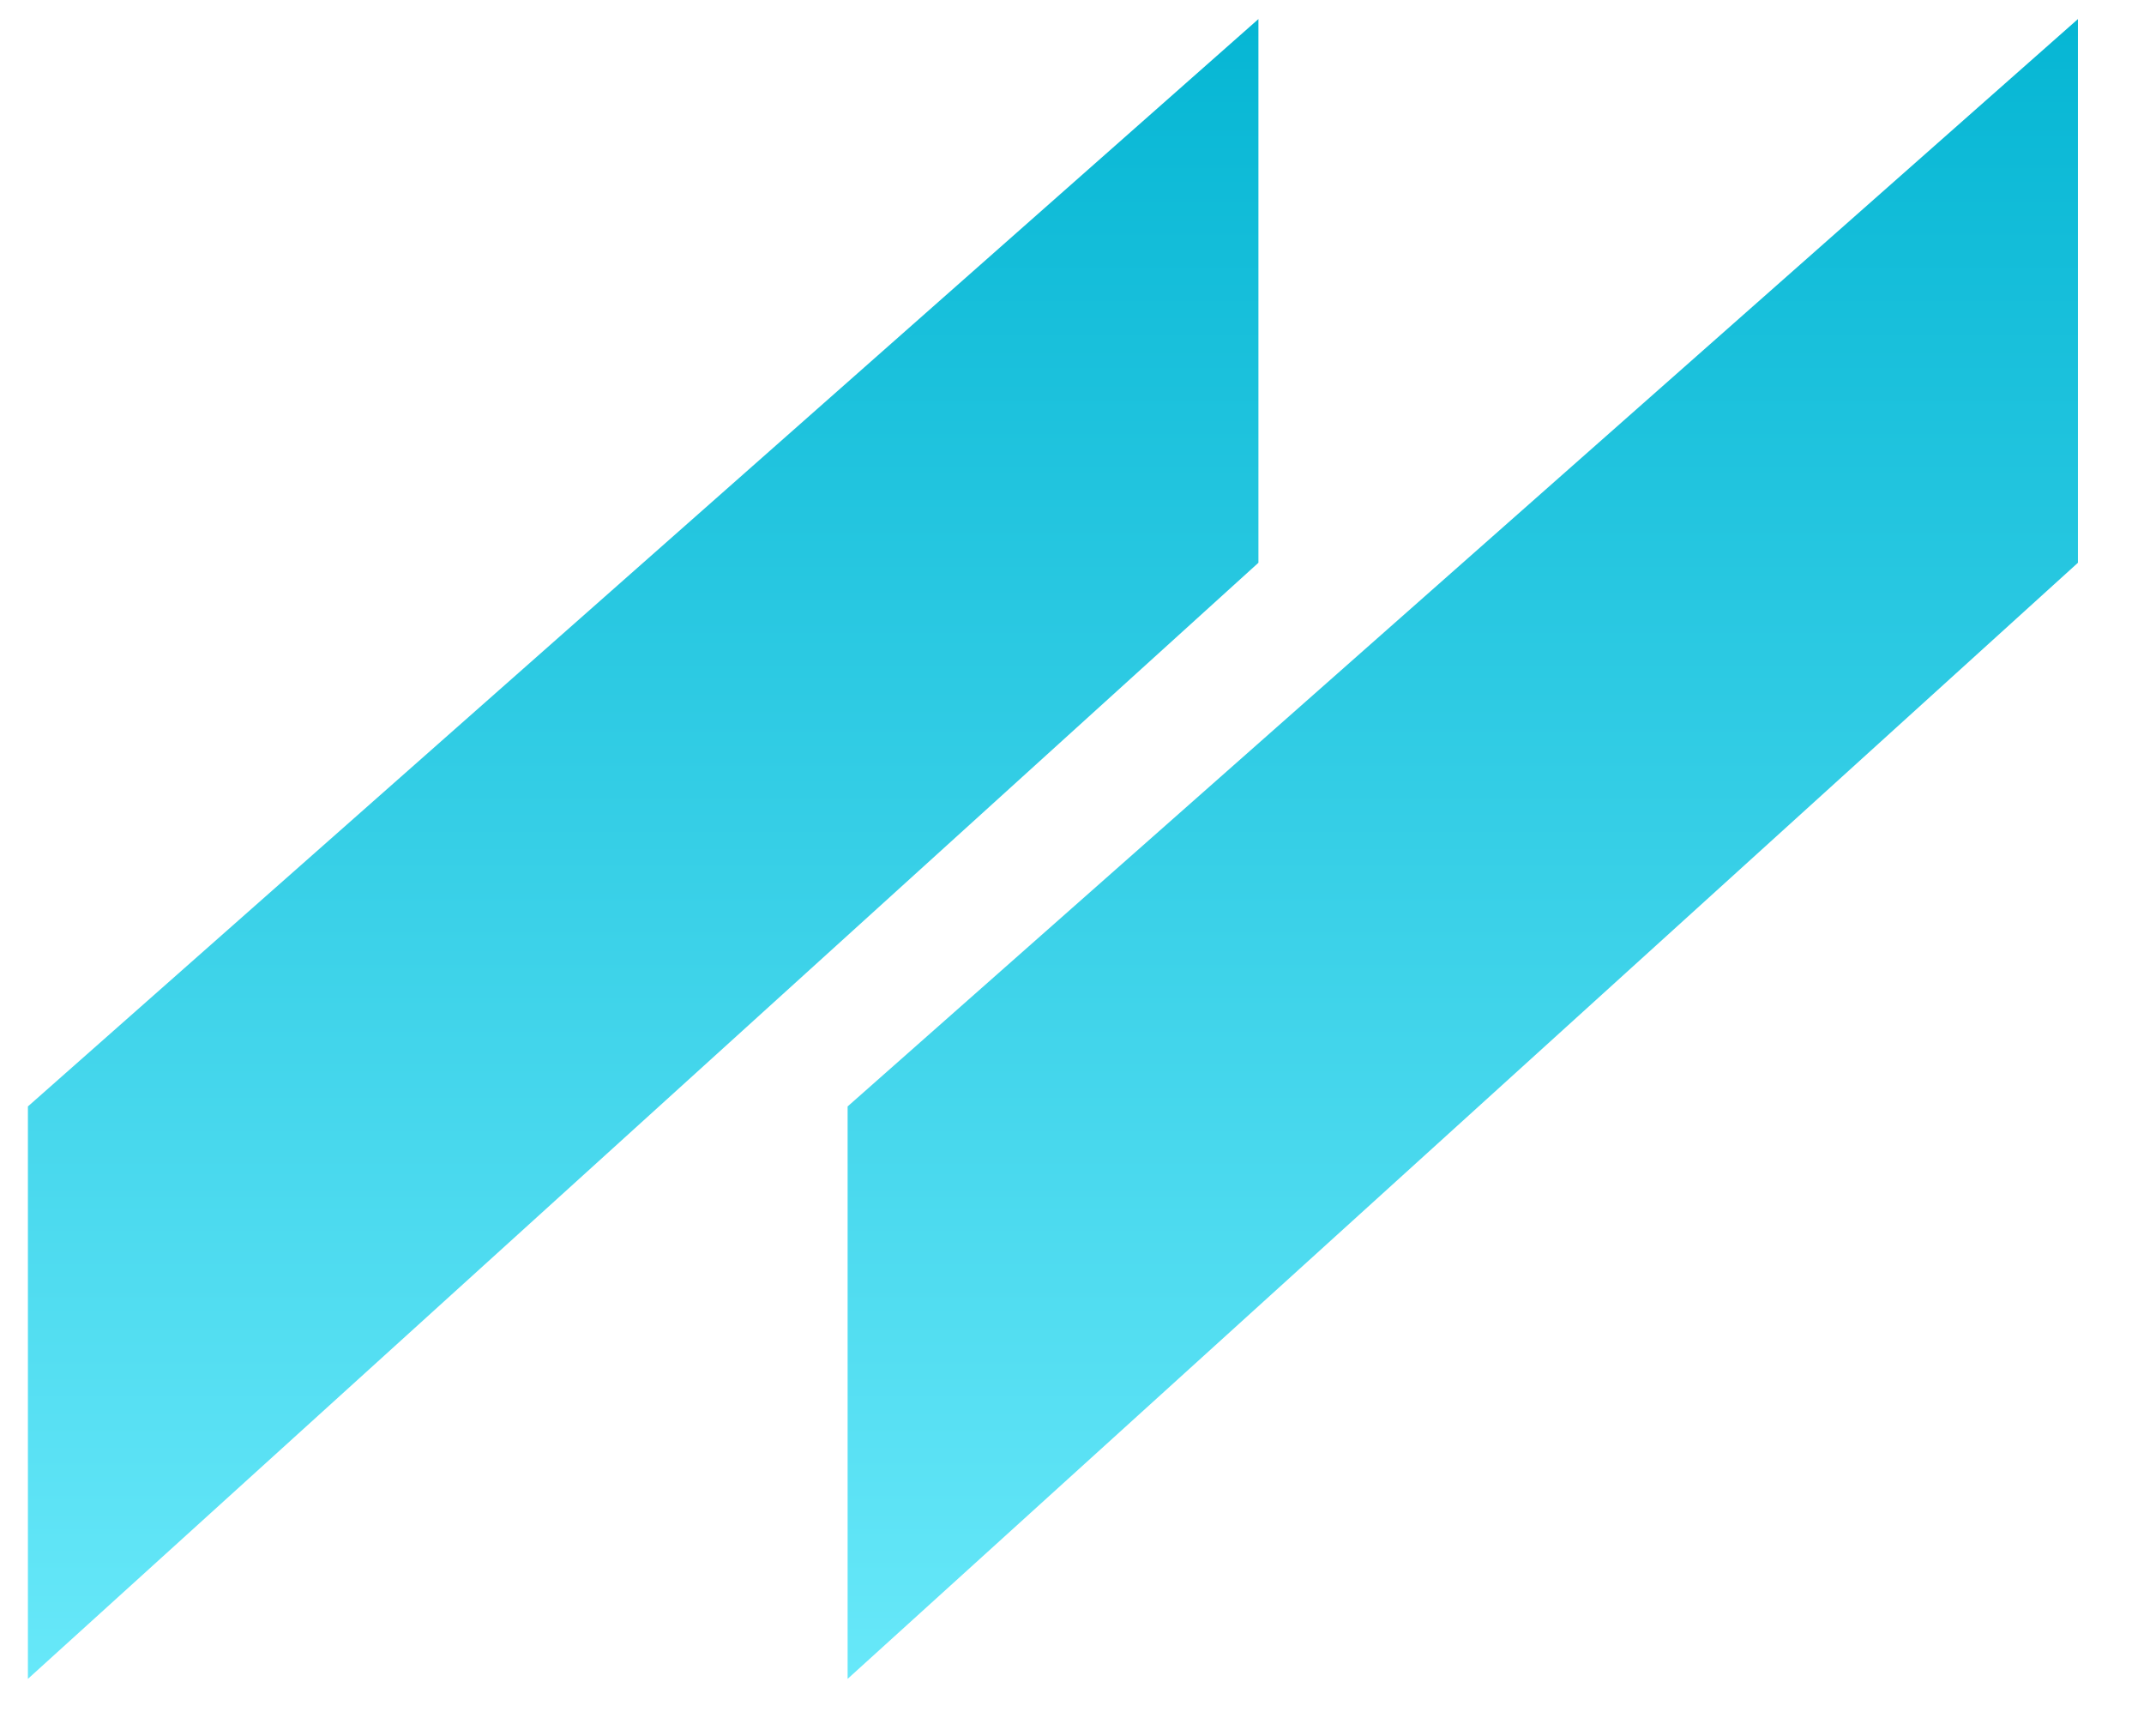
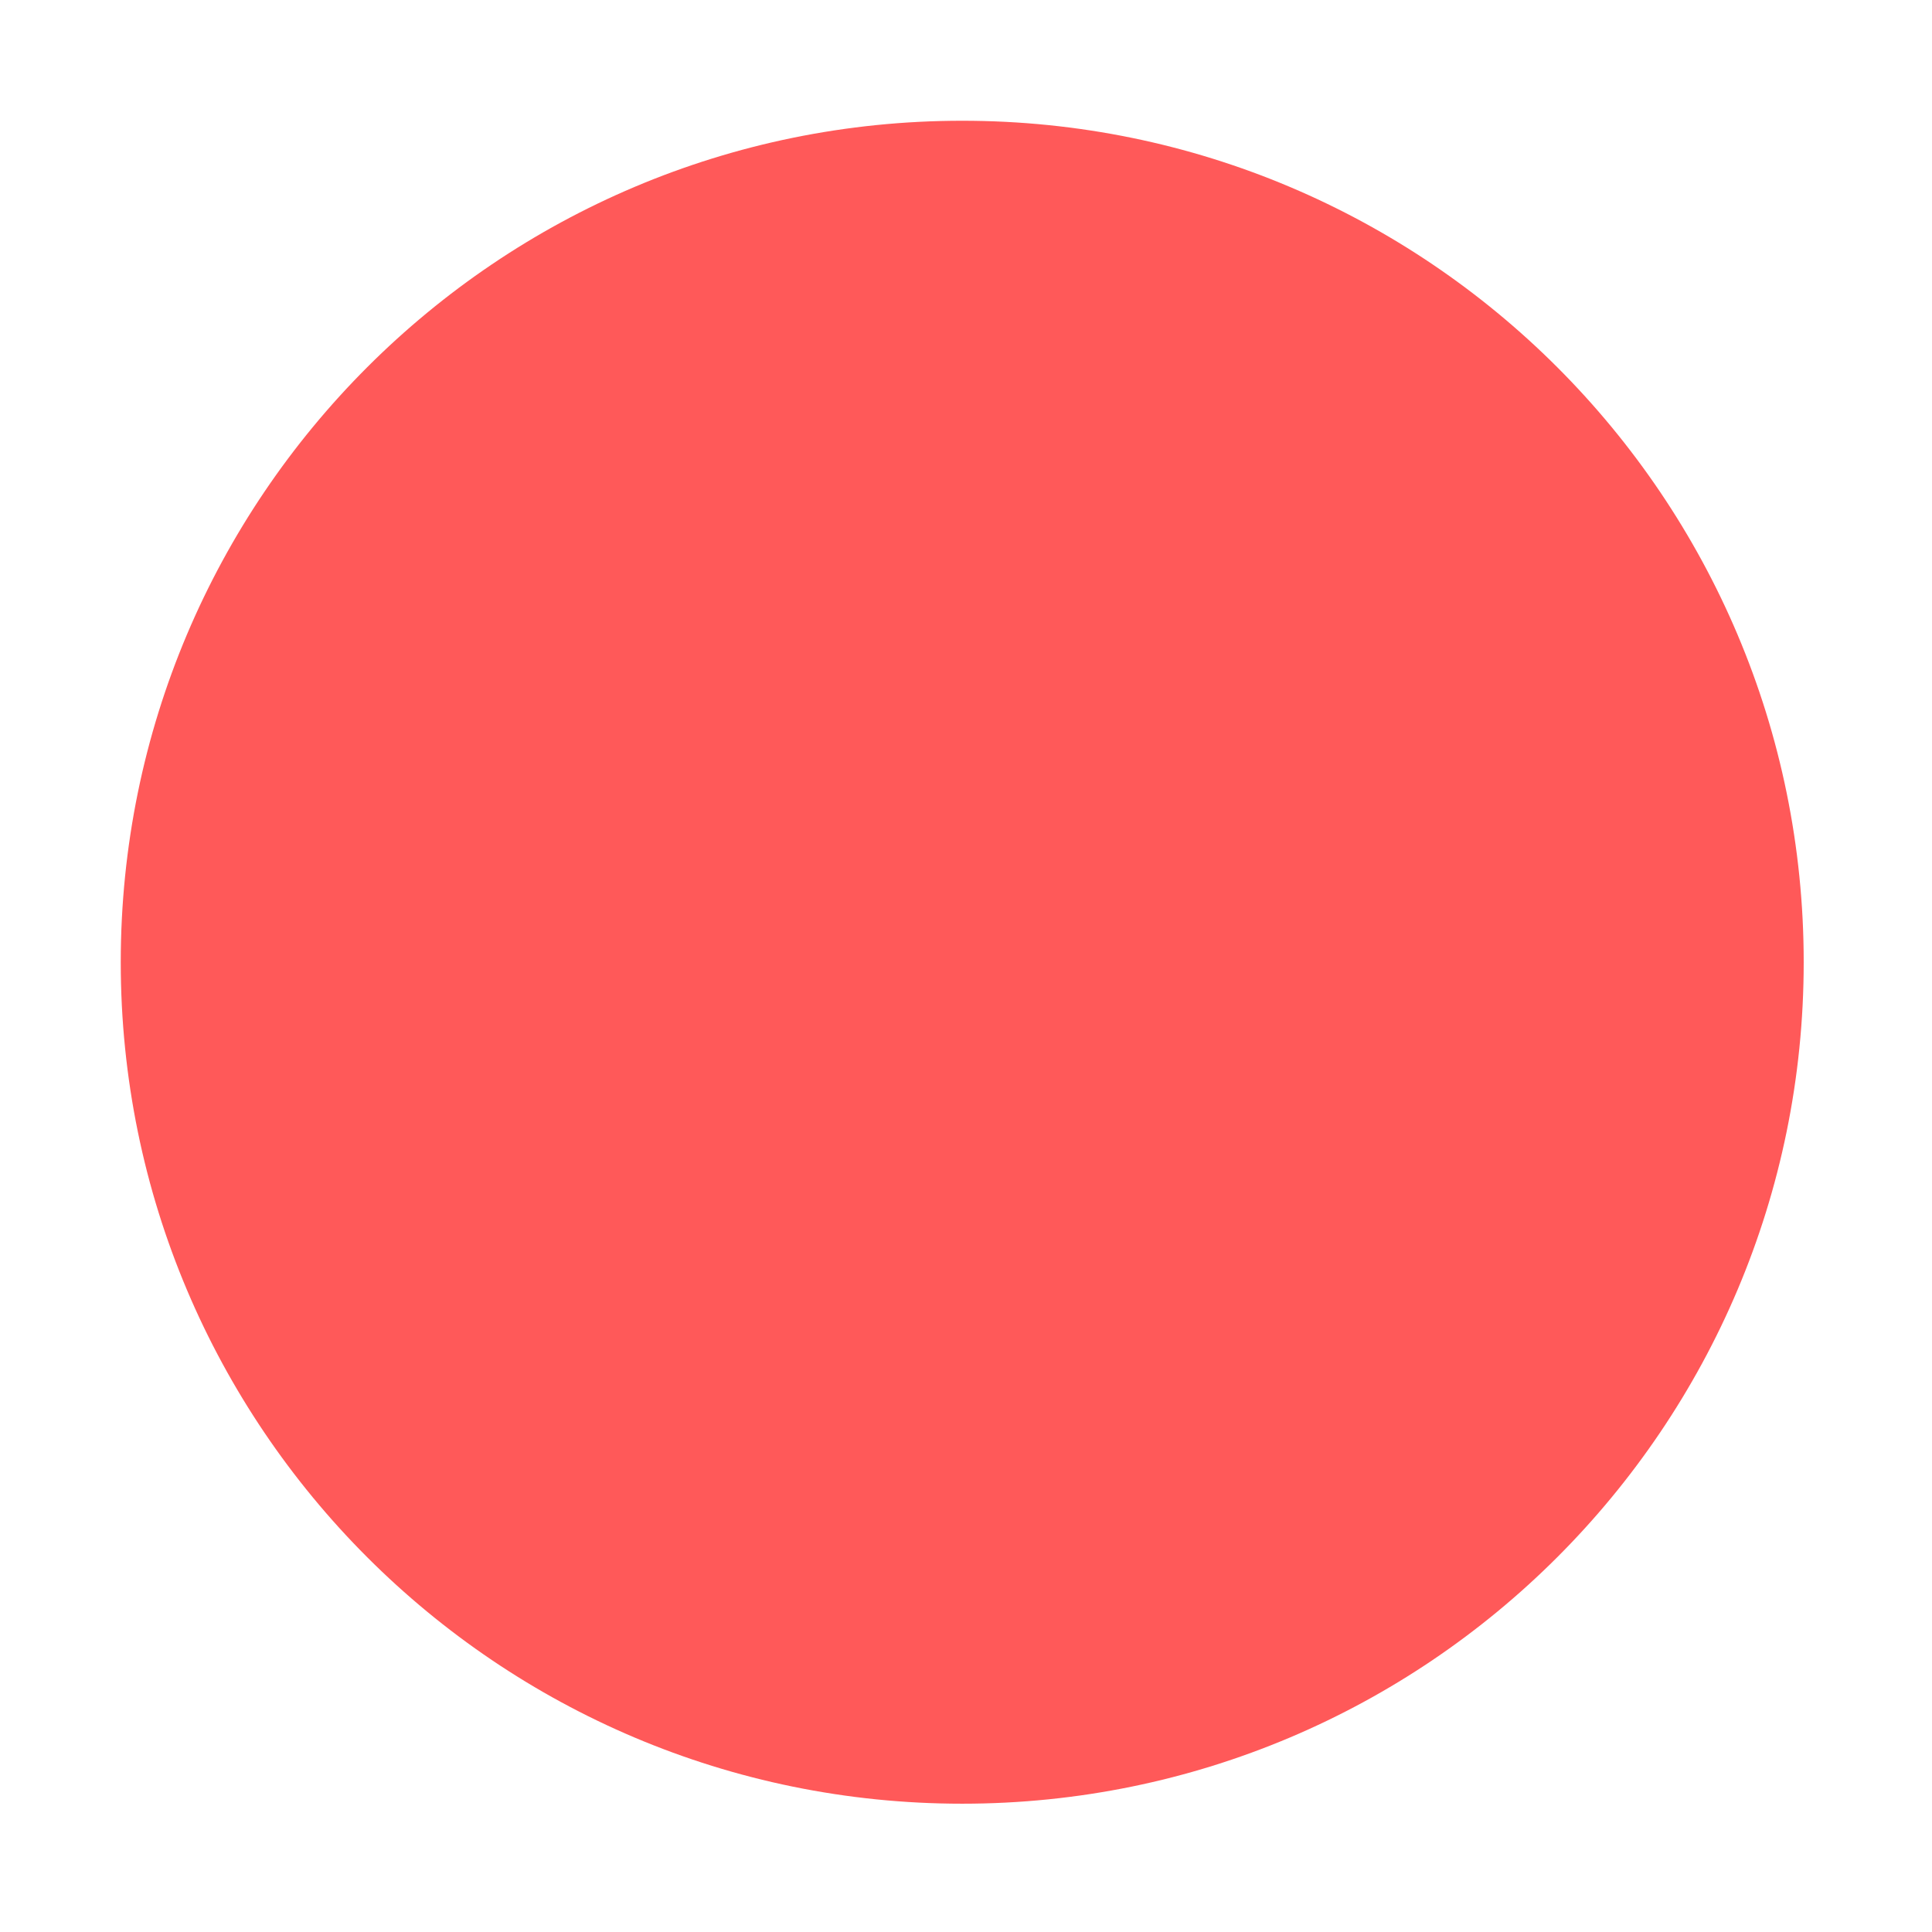
- <svg xmlns="http://www.w3.org/2000/svg" xmlns:xlink="http://www.w3.org/1999/xlink" version="1.1" preserveAspectRatio="xMidYMid meet" viewBox="344.564 330.278 111.737 91.218" width="53.87" height="43.61">
-   <defs>
-     <path d="M453.3 331.28L453.3 359.85L388.64 418.5L388.64 388.42L453.3 331.28Z" id="aFZf6T5ED" />
-     <linearGradient id="gradientb2ThqnP5Op" gradientUnits="userSpaceOnUse" x1="420.97" y1="331.28" x2="420.97" y2="418.5">
-       <stop style="stop-color: #06b6d4;stop-opacity: 1" offset="0%" />
-       <stop style="stop-color: #67e8f9;stop-opacity: 1" offset="100%" />
-     </linearGradient>
-     <path d="M410.23 331.28L410.23 359.85L345.56 418.5L345.56 388.42L410.23 331.28Z" id="a9fehgwfM" />
-     <linearGradient id="gradientk1wNV9Ostb" gradientUnits="userSpaceOnUse" x1="377.89" y1="331.28" x2="377.89" y2="418.5">
-       <stop style="stop-color: #06b6d4;stop-opacity: 1" offset="0%" />
-       <stop style="stop-color: #67e8f9;stop-opacity: 1" offset="100%" />
-     </linearGradient>
-   </defs>
-   <g>
-     <g>
-       <use xlink:href="#aFZf6T5ED" opacity="1" fill="url(#gradientb2ThqnP5Op)" />
-     </g>
-     <g>
-       <use xlink:href="#a9fehgwfM" opacity="1" fill="url(#gradientk1wNV9Ostb)" />
-     </g>
-   </g>
+ <svg xmlns="http://www.w3.org/2000/svg" width="24" height="24" viewBox="0 0 256 256" fill="none">
+   <circle cx="127.5" cy="127.5" r="111.5" fill="#FF5959" />
</svg>
